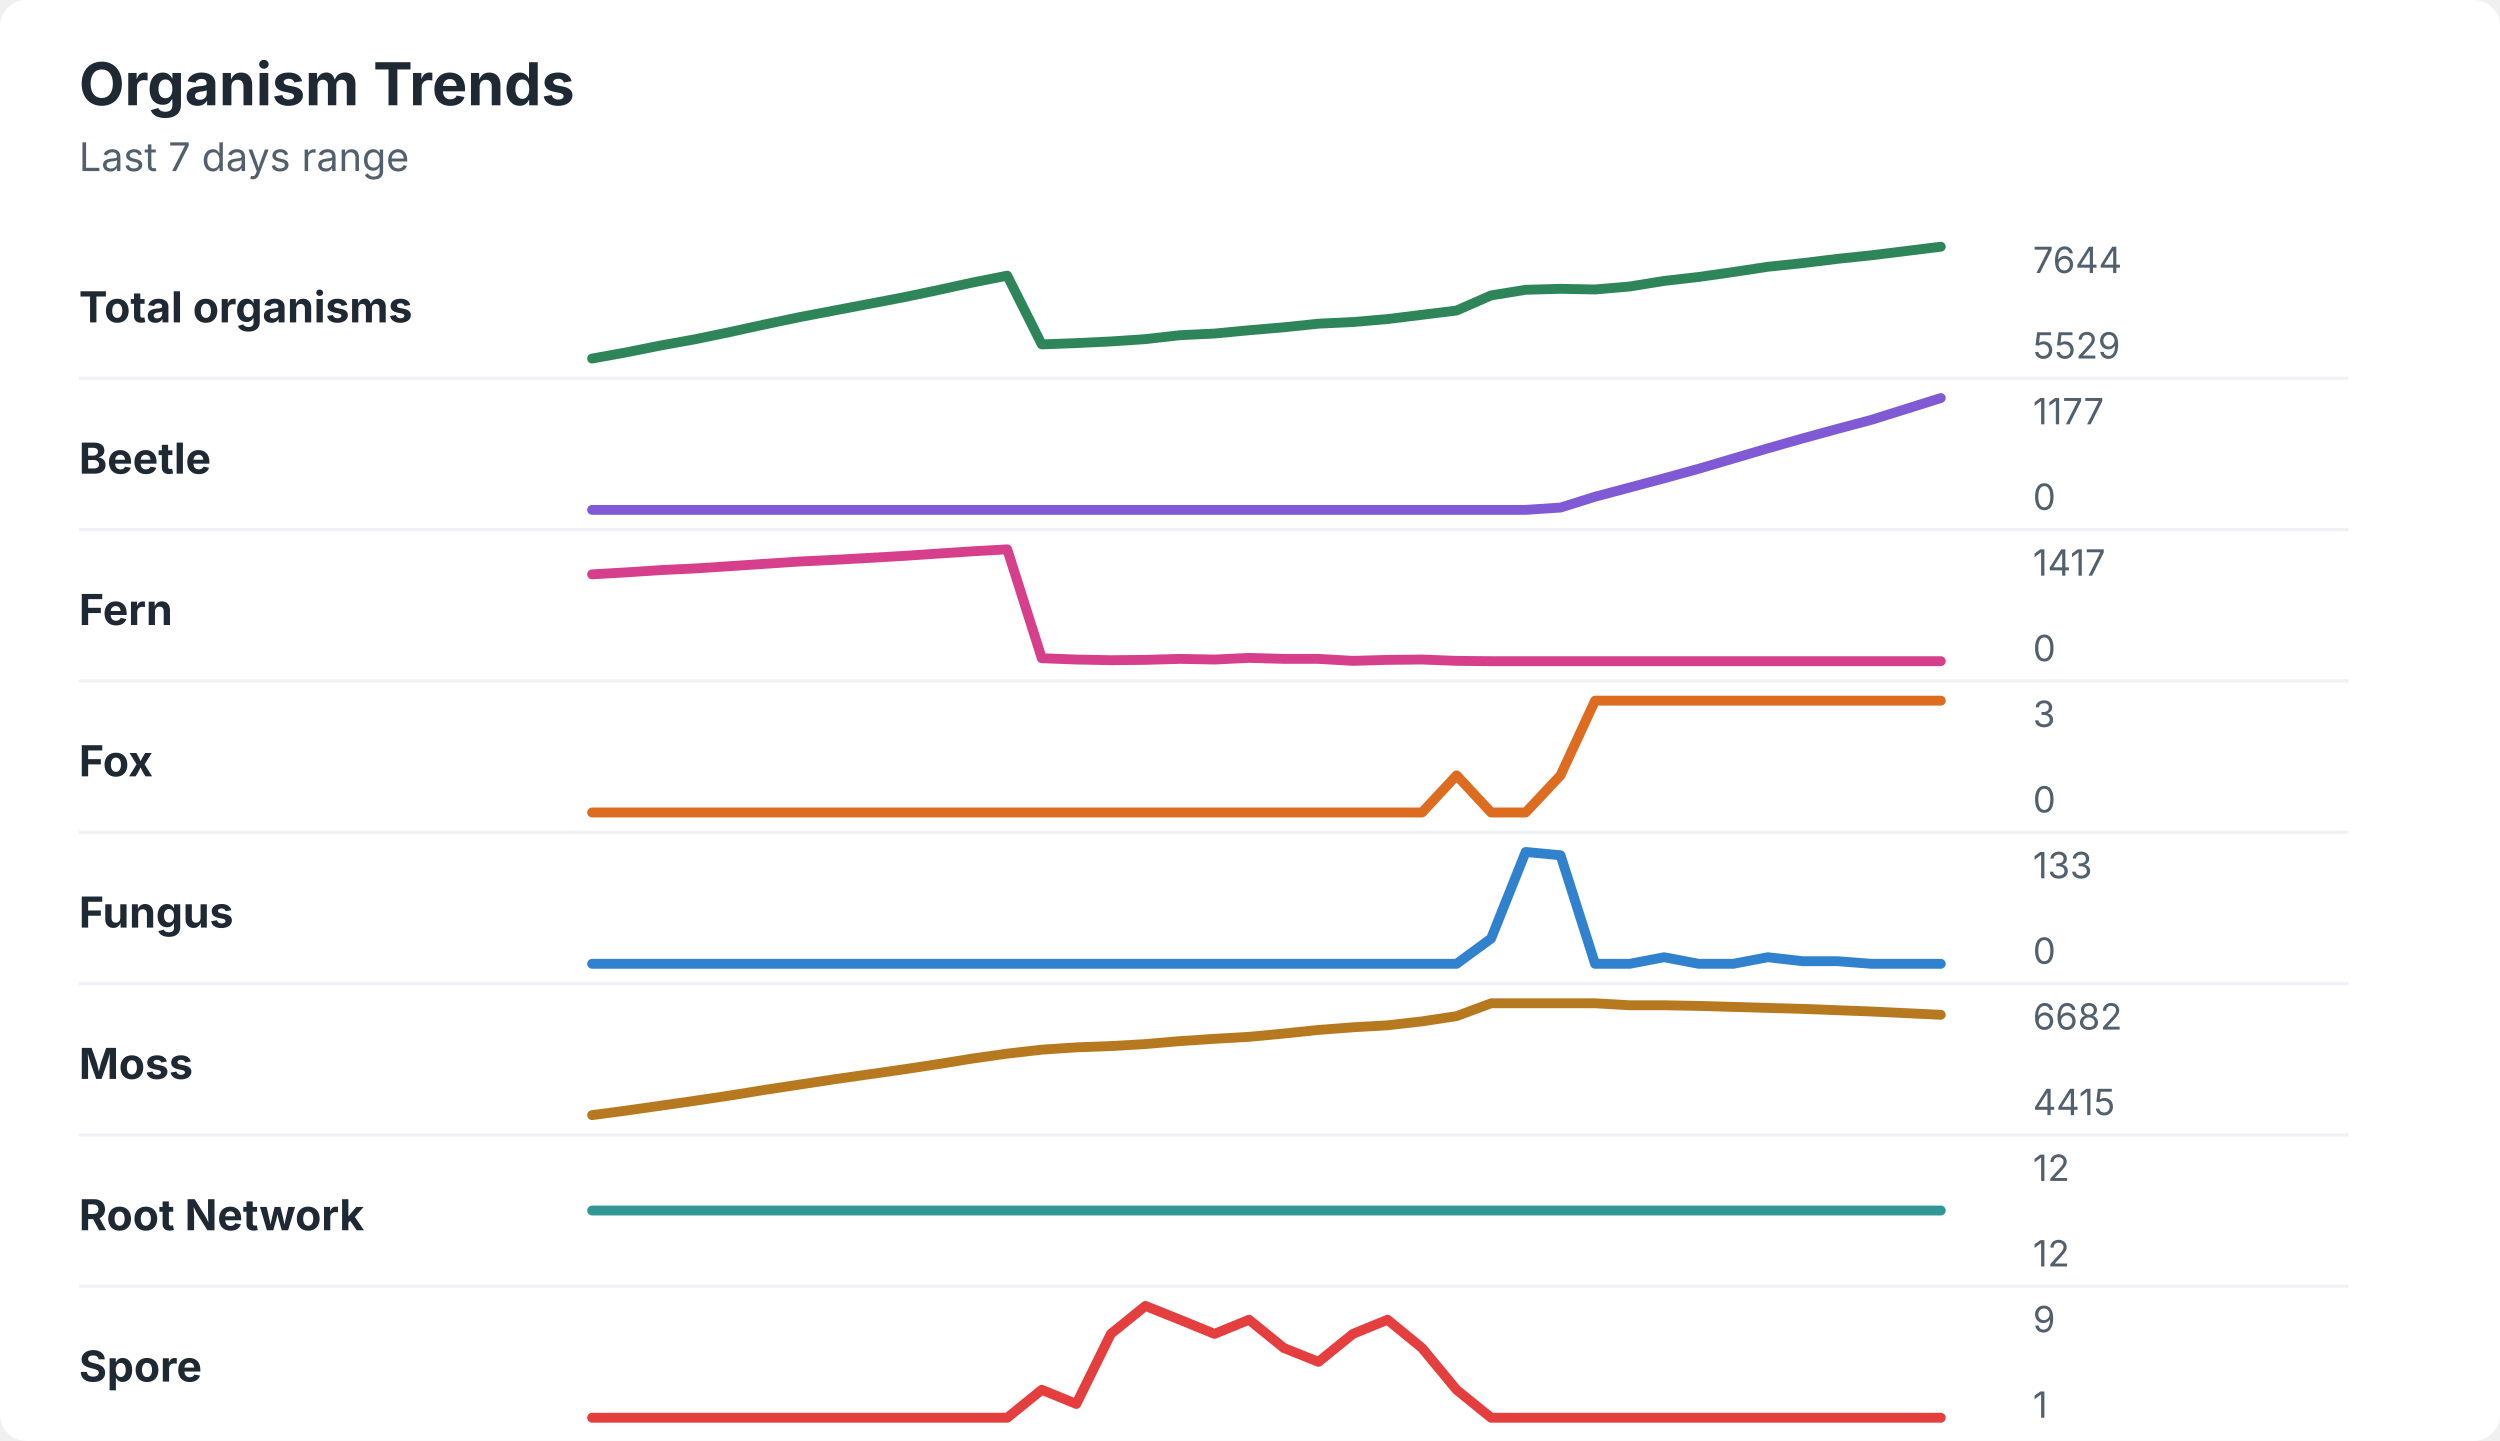
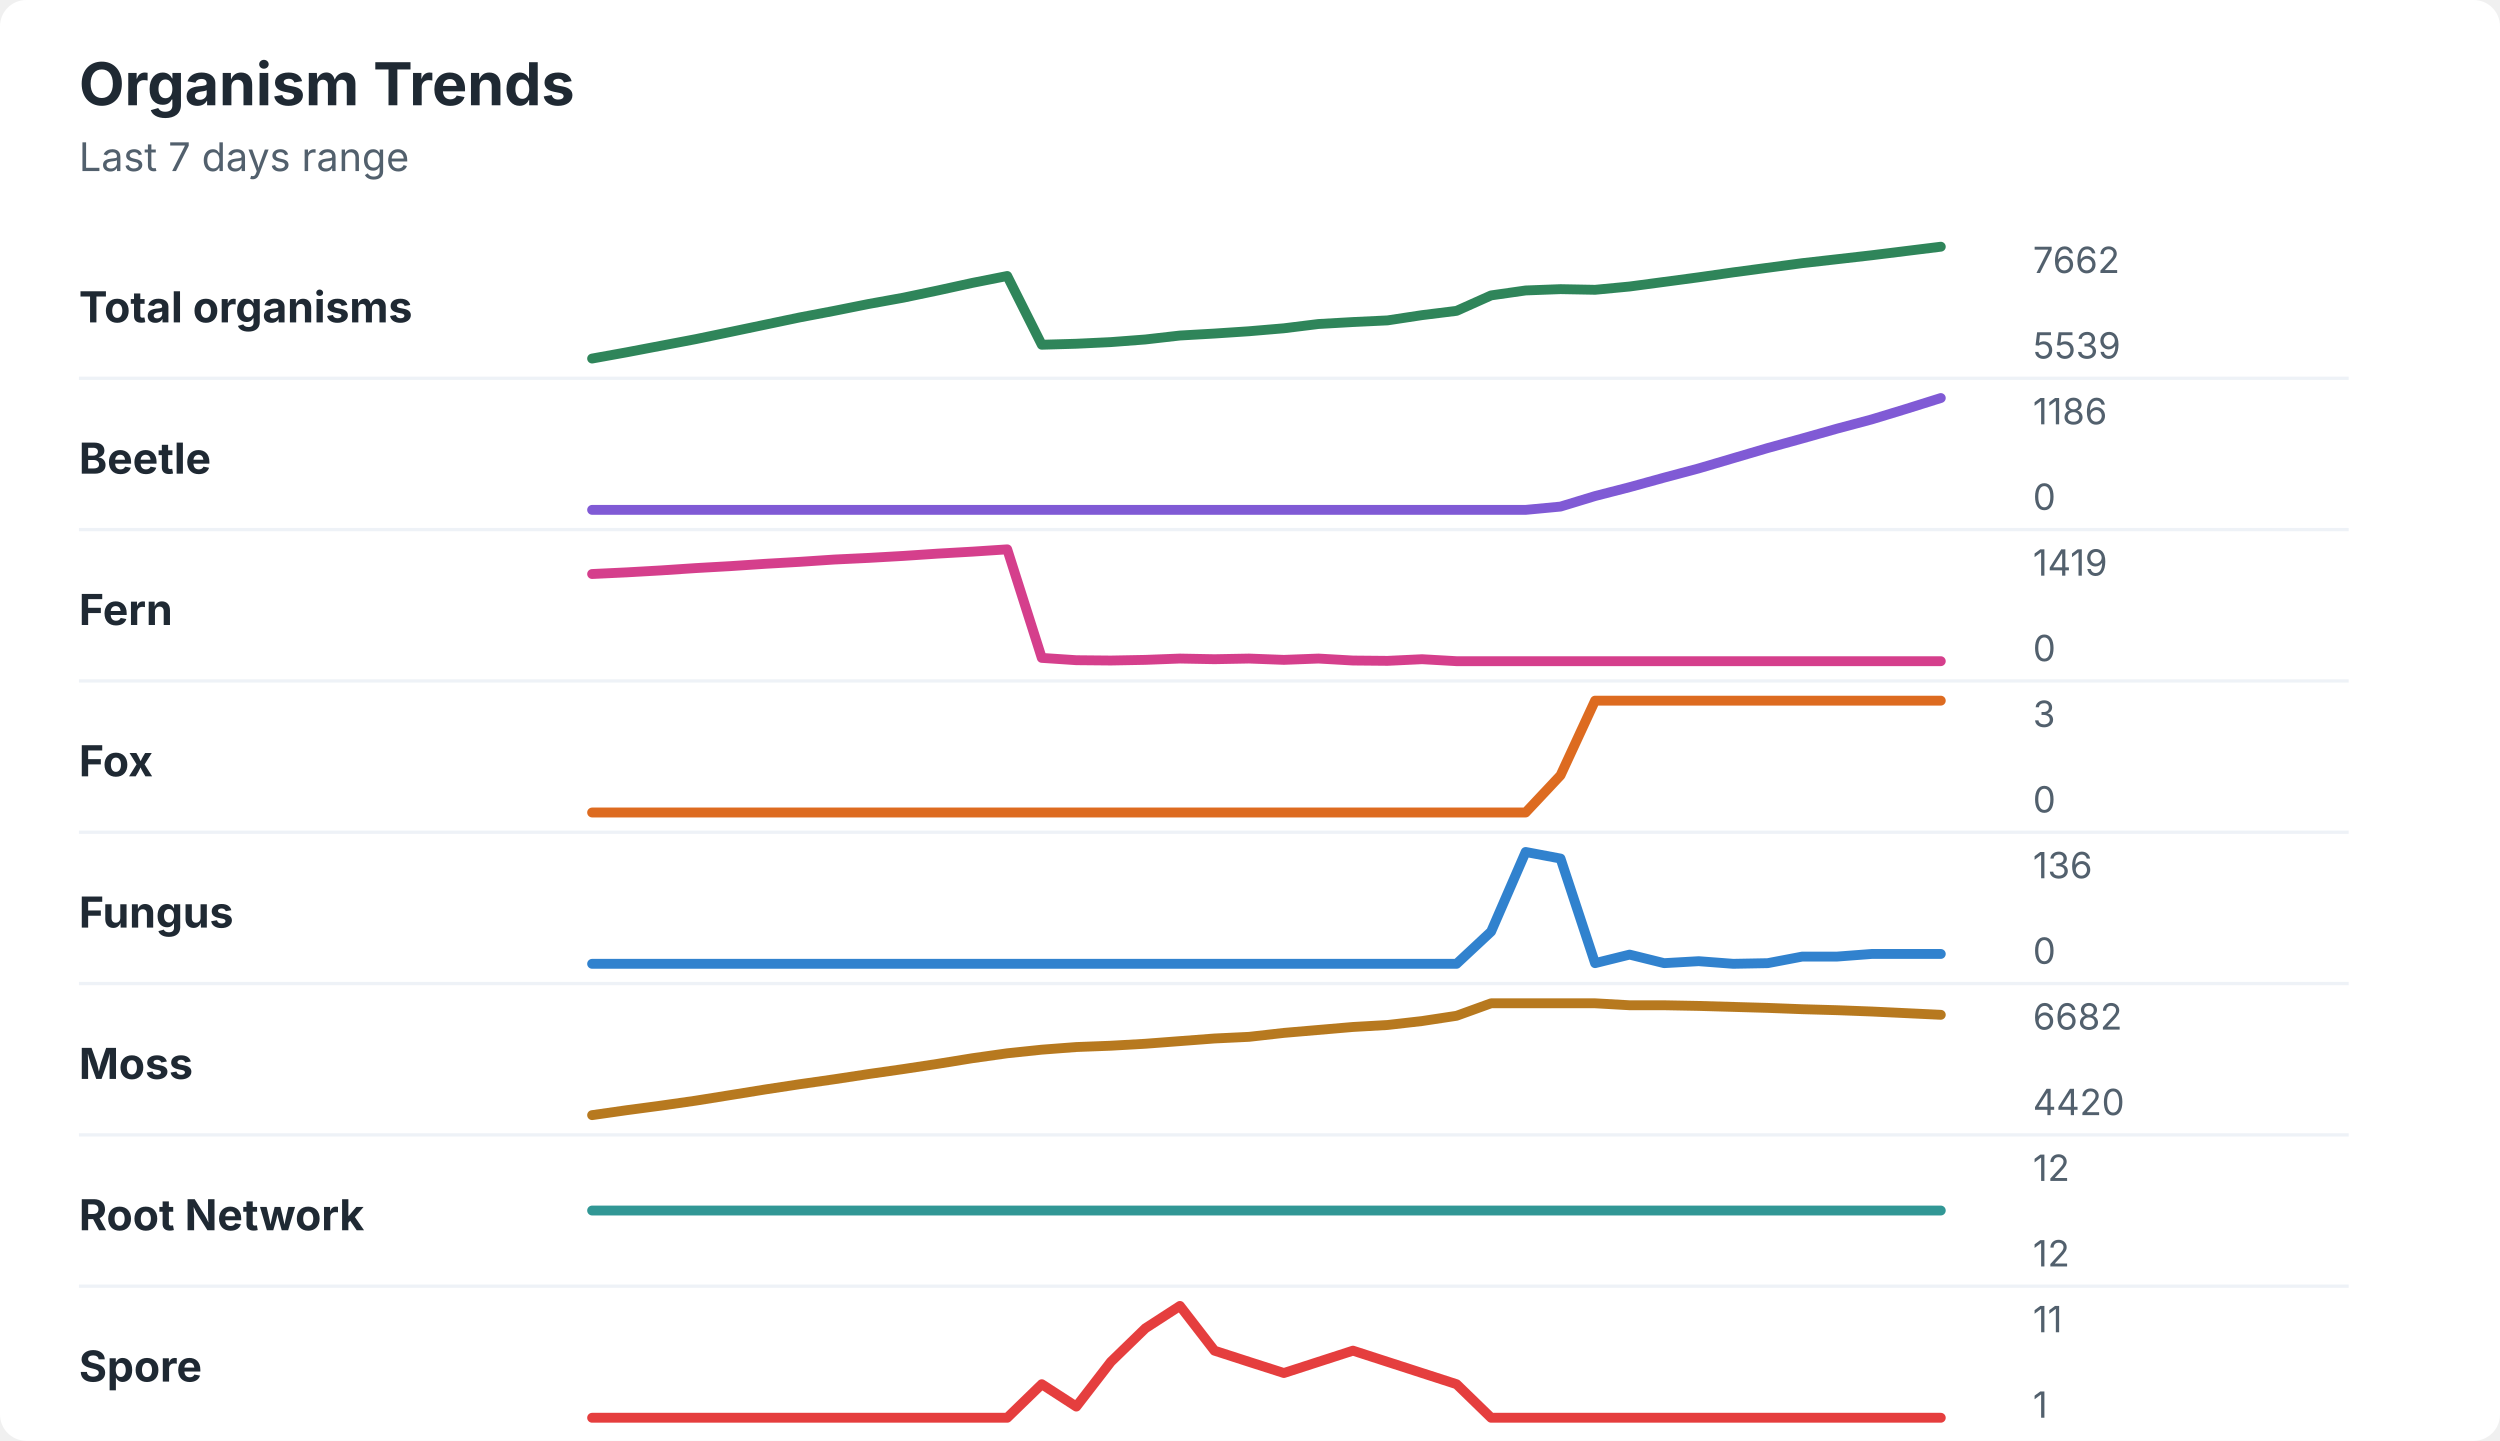
<svg xmlns="http://www.w3.org/2000/svg" width="760" height="438" viewBox="0 0 760 438" role="img" aria-labelledby="title desc">
  <rect width="760" height="438" rx="8" fill="#ffffff" />
  <style>
    text { font-family: -apple-system, BlinkMacSystemFont, "Segoe UI", sans-serif; }
    .title { font-size: 18px; font-weight: 700; fill: #1f2933; }
    .subtitle { font-size: 12px; fill: #52606d; }
    .label { font-size: 13px; font-weight: 650; fill: #1f2933; }
    .axis-value { font-size: 11px; fill: #52606d; }
    .separator { stroke: #eef2f7; stroke-width: 1; }
  </style>
  <text x="24" y="32" class="title">Organism Trends</text>
  <text x="24" y="52" class="subtitle">Last 7 days range</text>
  <text x="24" y="98" class="label">Total organisms</text>
-   <polyline points="180.0,109.0 190.5,107.1 201.0,105.0 211.5,103.1 222.1,100.9 232.6,98.6 243.1,96.4 253.6,94.4 264.1,92.4 274.6,90.4 285.1,88.2 295.6,85.9 306.2,83.8 316.7,104.7 327.2,104.3 337.7,103.8 348.2,103.1 358.7,101.9 369.2,101.4 379.7,100.4 390.3,99.5 400.8,98.4 411.3,97.9 421.8,97.0 432.3,95.7 442.8,94.4 453.3,89.8 463.8,88.1 474.4,87.8 484.9,88.0 495.4,87.1 505.9,85.4 516.4,84.2 526.9,82.7 537.4,81.1 547.9,80.0 558.5,78.7 569.0,77.6 579.5,76.3 590.0,75.0 " fill="none" stroke="#2f855a" stroke-width="3" stroke-linecap="round" stroke-linejoin="round" />
-   <text x="618" y="83" class="axis-value">7644</text>
-   <text x="618" y="109" class="axis-value">5529</text>
+   <polyline points="180.0,109.0 190.5,107.1 201.0,105.1 211.5,103.1 222.1,100.9 232.6,98.7 243.1,96.5 253.6,94.5 264.1,92.4 274.6,90.5 285.1,88.3 295.6,86.0 306.2,83.9 316.7,104.8 327.2,104.5 337.7,104.0 348.2,103.2 358.7,102.0 369.2,101.4 379.7,100.7 390.3,99.8 400.8,98.5 411.3,97.9 421.8,97.4 432.3,95.8 442.8,94.5 453.3,89.8 463.8,88.3 474.4,87.9 484.9,88.1 495.4,87.1 505.9,85.7 516.4,84.3 526.9,82.8 537.4,81.4 547.9,80.0 558.5,78.8 569.0,77.6 579.5,76.3 590.0,75.0 " fill="none" stroke="#2f855a" stroke-width="3" stroke-linecap="round" stroke-linejoin="round" />
+   <text x="618" y="83" class="axis-value">7662</text>
+   <text x="618" y="109" class="axis-value">5539</text>
  <line x1="24" y1="115.0" x2="714" y2="115.0" class="separator" />
  <text x="24" y="144" class="label">Beetle</text>
-   <polyline points="180.0,155.0 190.5,155.0 201.0,155.0 211.5,155.0 222.1,155.0 232.6,155.0 243.1,155.0 253.6,155.0 264.1,155.0 274.6,155.0 285.1,155.0 295.6,155.0 306.2,155.0 316.7,155.0 327.2,155.0 337.7,155.0 348.2,155.0 358.7,155.0 369.2,155.0 379.7,155.0 390.3,155.0 400.8,155.0 411.3,155.0 421.8,155.0 432.3,155.0 442.8,155.0 453.3,155.0 463.8,155.0 474.4,154.3 484.9,151.0 495.4,148.2 505.9,145.4 516.4,142.5 526.9,139.4 537.4,136.3 547.9,133.3 558.5,130.4 569.0,127.6 579.5,124.3 590.0,121.0 " fill="none" stroke="#805ad5" stroke-width="3" stroke-linecap="round" stroke-linejoin="round" />
-   <text x="618" y="129" class="axis-value">1177</text>
+   <polyline points="180.0,155.0 190.5,155.0 201.0,155.0 211.5,155.0 222.1,155.0 232.6,155.0 243.1,155.0 253.6,155.0 264.1,155.0 274.6,155.0 285.1,155.0 295.6,155.0 306.2,155.0 316.7,155.0 327.2,155.0 337.7,155.0 348.2,155.0 358.7,155.0 369.2,155.0 379.7,155.0 390.3,155.0 400.8,155.0 411.3,155.0 421.8,155.0 432.3,155.0 442.8,155.0 453.3,155.0 463.8,155.0 474.4,154.0 484.9,150.8 495.4,148.1 505.9,145.2 516.4,142.4 526.9,139.3 537.4,136.2 547.9,133.3 558.5,130.3 569.0,127.5 579.5,124.3 590.0,121.0 " fill="none" stroke="#805ad5" stroke-width="3" stroke-linecap="round" stroke-linejoin="round" />
+   <text x="618" y="129" class="axis-value">1186</text>
  <text x="618" y="155" class="axis-value">0</text>
  <line x1="24" y1="161.0" x2="714" y2="161.0" class="separator" />
  <text x="24" y="190" class="label">Fern</text>
-   <polyline points="180.0,174.6 190.5,174.0 201.0,173.3 211.5,172.8 222.1,172.1 232.6,171.4 243.1,170.7 253.6,170.2 264.1,169.6 274.6,169.0 285.1,168.3 295.6,167.6 306.2,167.0 316.7,200.1 327.2,200.5 337.7,200.7 348.2,200.6 358.7,200.3 369.2,200.5 379.7,200.0 390.3,200.3 400.8,200.3 411.3,200.9 421.8,200.6 432.3,200.5 442.8,200.9 453.3,201.0 463.8,201.0 474.4,201.0 484.9,201.0 495.4,201.0 505.9,201.0 516.4,201.0 526.9,201.0 537.4,201.0 547.9,201.0 558.5,201.0 569.0,201.0 579.5,201.0 590.0,201.0 " fill="none" stroke="#d53f8c" stroke-width="3" stroke-linecap="round" stroke-linejoin="round" />
-   <text x="618" y="175" class="axis-value">1417</text>
+   <polyline points="180.0,174.5 190.5,174.0 201.0,173.4 211.5,172.7 222.1,172.1 232.6,171.4 243.1,170.8 253.6,170.1 264.1,169.6 274.6,169.0 285.1,168.3 295.6,167.7 306.2,167.0 316.7,200.0 327.2,200.7 337.7,200.8 348.2,200.6 358.7,200.2 369.2,200.4 379.7,200.2 390.3,200.6 400.8,200.2 411.3,200.8 421.8,200.9 432.3,200.4 442.8,201.0 453.3,201.0 463.8,201.0 474.4,201.0 484.9,201.0 495.4,201.0 505.9,201.0 516.4,201.0 526.9,201.0 537.4,201.0 547.9,201.0 558.5,201.0 569.0,201.0 579.5,201.0 590.0,201.0 " fill="none" stroke="#d53f8c" stroke-width="3" stroke-linecap="round" stroke-linejoin="round" />
+   <text x="618" y="175" class="axis-value">1419</text>
  <text x="618" y="201" class="axis-value">0</text>
  <line x1="24" y1="207.0" x2="714" y2="207.0" class="separator" />
  <text x="24" y="236" class="label">Fox</text>
-   <polyline points="180.0,247.0 190.5,247.0 201.0,247.0 211.5,247.0 222.1,247.0 232.6,247.0 243.1,247.0 253.6,247.0 264.1,247.0 274.6,247.0 285.1,247.0 295.6,247.0 306.2,247.0 316.7,247.0 327.2,247.0 337.7,247.0 348.2,247.0 358.7,247.0 369.2,247.0 379.7,247.0 390.3,247.0 400.8,247.0 411.3,247.0 421.8,247.0 432.3,247.0 442.8,235.7 453.3,247.0 463.8,247.0 474.4,235.7 484.9,213.0 495.4,213.0 505.9,213.0 516.4,213.0 526.9,213.0 537.4,213.0 547.9,213.0 558.5,213.0 569.0,213.0 579.5,213.0 590.0,213.0 " fill="none" stroke="#dd6b20" stroke-width="3" stroke-linecap="round" stroke-linejoin="round" />
+   <polyline points="180.0,247.0 190.5,247.0 201.0,247.0 211.5,247.0 222.1,247.0 232.6,247.0 243.1,247.0 253.6,247.0 264.1,247.0 274.6,247.0 285.1,247.0 295.6,247.0 306.2,247.0 316.7,247.0 327.2,247.0 337.7,247.0 348.2,247.0 358.7,247.0 369.2,247.0 379.7,247.0 390.3,247.0 400.8,247.0 411.3,247.0 421.8,247.0 432.3,247.0 442.8,247.0 453.3,247.0 463.8,247.0 474.4,235.7 484.9,213.0 495.4,213.0 505.9,213.0 516.4,213.0 526.9,213.0 537.4,213.0 547.9,213.0 558.5,213.0 569.0,213.0 579.5,213.0 590.0,213.0 " fill="none" stroke="#dd6b20" stroke-width="3" stroke-linecap="round" stroke-linejoin="round" />
  <text x="618" y="221" class="axis-value">3</text>
  <text x="618" y="247" class="axis-value">0</text>
  <line x1="24" y1="253.0" x2="714" y2="253.0" class="separator" />
  <text x="24" y="282" class="label">Fungus</text>
-   <polyline points="180.0,293.0 190.5,293.0 201.0,293.0 211.5,293.0 222.1,293.0 232.6,293.0 243.1,293.0 253.6,293.0 264.1,293.0 274.6,293.0 285.1,293.0 295.6,293.0 306.2,293.0 316.7,293.0 327.2,293.0 337.7,293.0 348.2,293.0 358.7,293.0 369.2,293.0 379.7,293.0 390.3,293.0 400.8,293.0 411.3,293.0 421.8,293.0 432.3,293.0 442.8,293.0 453.3,285.3 463.8,259.0 474.4,260.0 484.9,293.0 495.4,293.0 505.9,291.0 516.4,293.0 526.9,293.0 537.4,291.0 547.9,292.2 558.5,292.2 569.0,293.0 579.5,293.0 590.0,293.0 " fill="none" stroke="#3182ce" stroke-width="3" stroke-linecap="round" stroke-linejoin="round" />
-   <text x="618" y="267" class="axis-value">133</text>
+   <polyline points="180.0,293.0 190.5,293.0 201.0,293.0 211.5,293.0 222.1,293.0 232.6,293.0 243.1,293.0 253.6,293.0 264.1,293.0 274.6,293.0 285.1,293.0 295.6,293.0 306.2,293.0 316.7,293.0 327.2,293.0 337.7,293.0 348.2,293.0 358.7,293.0 369.2,293.0 379.7,293.0 390.3,293.0 400.8,293.0 411.3,293.0 421.8,293.0 432.3,293.0 442.8,293.0 453.3,283.2 463.8,259.0 474.4,261.0 484.9,292.8 495.4,290.2 505.9,292.8 516.4,292.2 526.9,293.0 537.4,292.8 547.9,290.8 558.5,290.8 569.0,290.0 579.5,290.0 590.0,290.0 " fill="none" stroke="#3182ce" stroke-width="3" stroke-linecap="round" stroke-linejoin="round" />
+   <text x="618" y="267" class="axis-value">136</text>
  <text x="618" y="293" class="axis-value">0</text>
  <line x1="24" y1="299.0" x2="714" y2="299.0" class="separator" />
  <text x="24" y="328" class="label">Moss</text>
-   <polyline points="180.0,339.0 190.5,337.6 201.0,336.1 211.5,334.6 222.1,333.0 232.6,331.3 243.1,329.7 253.6,328.1 264.1,326.6 274.6,325.1 285.1,323.5 295.6,321.8 306.2,320.3 316.7,319.1 327.2,318.4 337.7,318.0 348.2,317.4 358.7,316.5 369.2,315.8 379.7,315.2 390.3,314.2 400.8,313.1 411.3,312.3 421.8,311.7 432.3,310.5 442.8,308.9 453.3,305.0 463.8,305.0 474.4,305.0 484.9,305.0 495.4,305.6 505.9,305.6 516.4,305.8 526.9,306.1 537.4,306.4 547.9,306.7 558.5,307.1 569.0,307.5 579.5,308.0 590.0,308.5 " fill="none" stroke="#b7791f" stroke-width="3" stroke-linecap="round" stroke-linejoin="round" />
+   <polyline points="180.0,339.0 190.5,337.5 201.0,336.1 211.5,334.6 222.1,332.9 232.6,331.2 243.1,329.6 253.6,328.1 264.1,326.5 274.6,325.0 285.1,323.4 295.6,321.7 306.2,320.2 316.7,319.1 327.2,318.3 337.7,317.9 348.2,317.3 358.7,316.5 369.2,315.7 379.7,315.2 390.3,314.0 400.8,313.1 411.3,312.2 421.8,311.6 432.3,310.4 442.8,308.8 453.3,305.0 463.8,305.0 474.4,305.0 484.9,305.0 495.4,305.6 505.9,305.6 516.4,305.8 526.9,306.1 537.4,306.4 547.9,306.8 558.5,307.1 569.0,307.5 579.5,308.0 590.0,308.5 " fill="none" stroke="#b7791f" stroke-width="3" stroke-linecap="round" stroke-linejoin="round" />
  <text x="618" y="313" class="axis-value">6682</text>
-   <text x="618" y="339" class="axis-value">4415</text>
+   <text x="618" y="339" class="axis-value">4420</text>
  <line x1="24" y1="345.0" x2="714" y2="345.0" class="separator" />
  <text x="24" y="374" class="label">Root Network</text>
  <polyline points="180.0,368.0 190.5,368.0 201.0,368.0 211.5,368.0 222.1,368.0 232.6,368.0 243.1,368.0 253.6,368.0 264.1,368.0 274.6,368.0 285.1,368.0 295.6,368.0 306.2,368.0 316.7,368.0 327.2,368.0 337.7,368.0 348.2,368.0 358.7,368.0 369.2,368.0 379.7,368.0 390.3,368.0 400.8,368.0 411.3,368.0 421.8,368.0 432.3,368.0 442.8,368.0 453.3,368.0 463.8,368.0 474.4,368.0 484.9,368.0 495.4,368.0 505.9,368.0 516.4,368.0 526.9,368.0 537.4,368.0 547.9,368.0 558.5,368.0 569.0,368.0 579.5,368.0 590.0,368.0 " fill="none" stroke="#319795" stroke-width="3" stroke-linecap="round" stroke-linejoin="round" />
  <text x="618" y="359" class="axis-value">12</text>
  <text x="618" y="385" class="axis-value">12</text>
  <line x1="24" y1="391.0" x2="714" y2="391.0" class="separator" />
  <text x="24" y="420" class="label">Spore</text>
-   <polyline points="180.0,431.0 190.5,431.0 201.0,431.0 211.5,431.0 222.1,431.0 232.6,431.0 243.1,431.0 253.6,431.0 264.1,431.0 274.6,431.0 285.1,431.0 295.6,431.0 306.2,431.0 316.7,422.5 327.2,426.8 337.7,405.5 348.2,397.0 358.7,401.2 369.2,405.5 379.7,401.2 390.3,409.8 400.8,414.0 411.3,405.5 421.8,401.2 432.3,409.8 442.8,422.5 453.3,431.0 463.8,431.0 474.4,431.0 484.9,431.0 495.4,431.0 505.9,431.0 516.4,431.0 526.9,431.0 537.4,431.0 547.9,431.0 558.5,431.0 569.0,431.0 579.5,431.0 590.0,431.0 " fill="none" stroke="#e53e3e" stroke-width="3" stroke-linecap="round" stroke-linejoin="round" />
-   <text x="618" y="405" class="axis-value">9</text>
+   <polyline points="180.0,431.0 190.5,431.0 201.0,431.0 211.5,431.0 222.1,431.0 232.6,431.0 243.1,431.0 253.6,431.0 264.1,431.0 274.6,431.0 285.1,431.0 295.6,431.0 306.2,431.0 316.7,420.8 327.2,427.6 337.7,414.0 348.2,403.8 358.7,397.0 369.2,410.6 379.7,414.0 390.3,417.4 400.8,414.0 411.3,410.6 421.8,414.0 432.3,417.4 442.8,420.8 453.3,431.0 463.8,431.0 474.4,431.0 484.9,431.0 495.4,431.0 505.9,431.0 516.4,431.0 526.9,431.0 537.4,431.0 547.9,431.0 558.5,431.0 569.0,431.0 579.5,431.0 590.0,431.0 " fill="none" stroke="#e53e3e" stroke-width="3" stroke-linecap="round" stroke-linejoin="round" />
+   <text x="618" y="405" class="axis-value">11</text>
  <text x="618" y="431" class="axis-value">1</text>
</svg>
